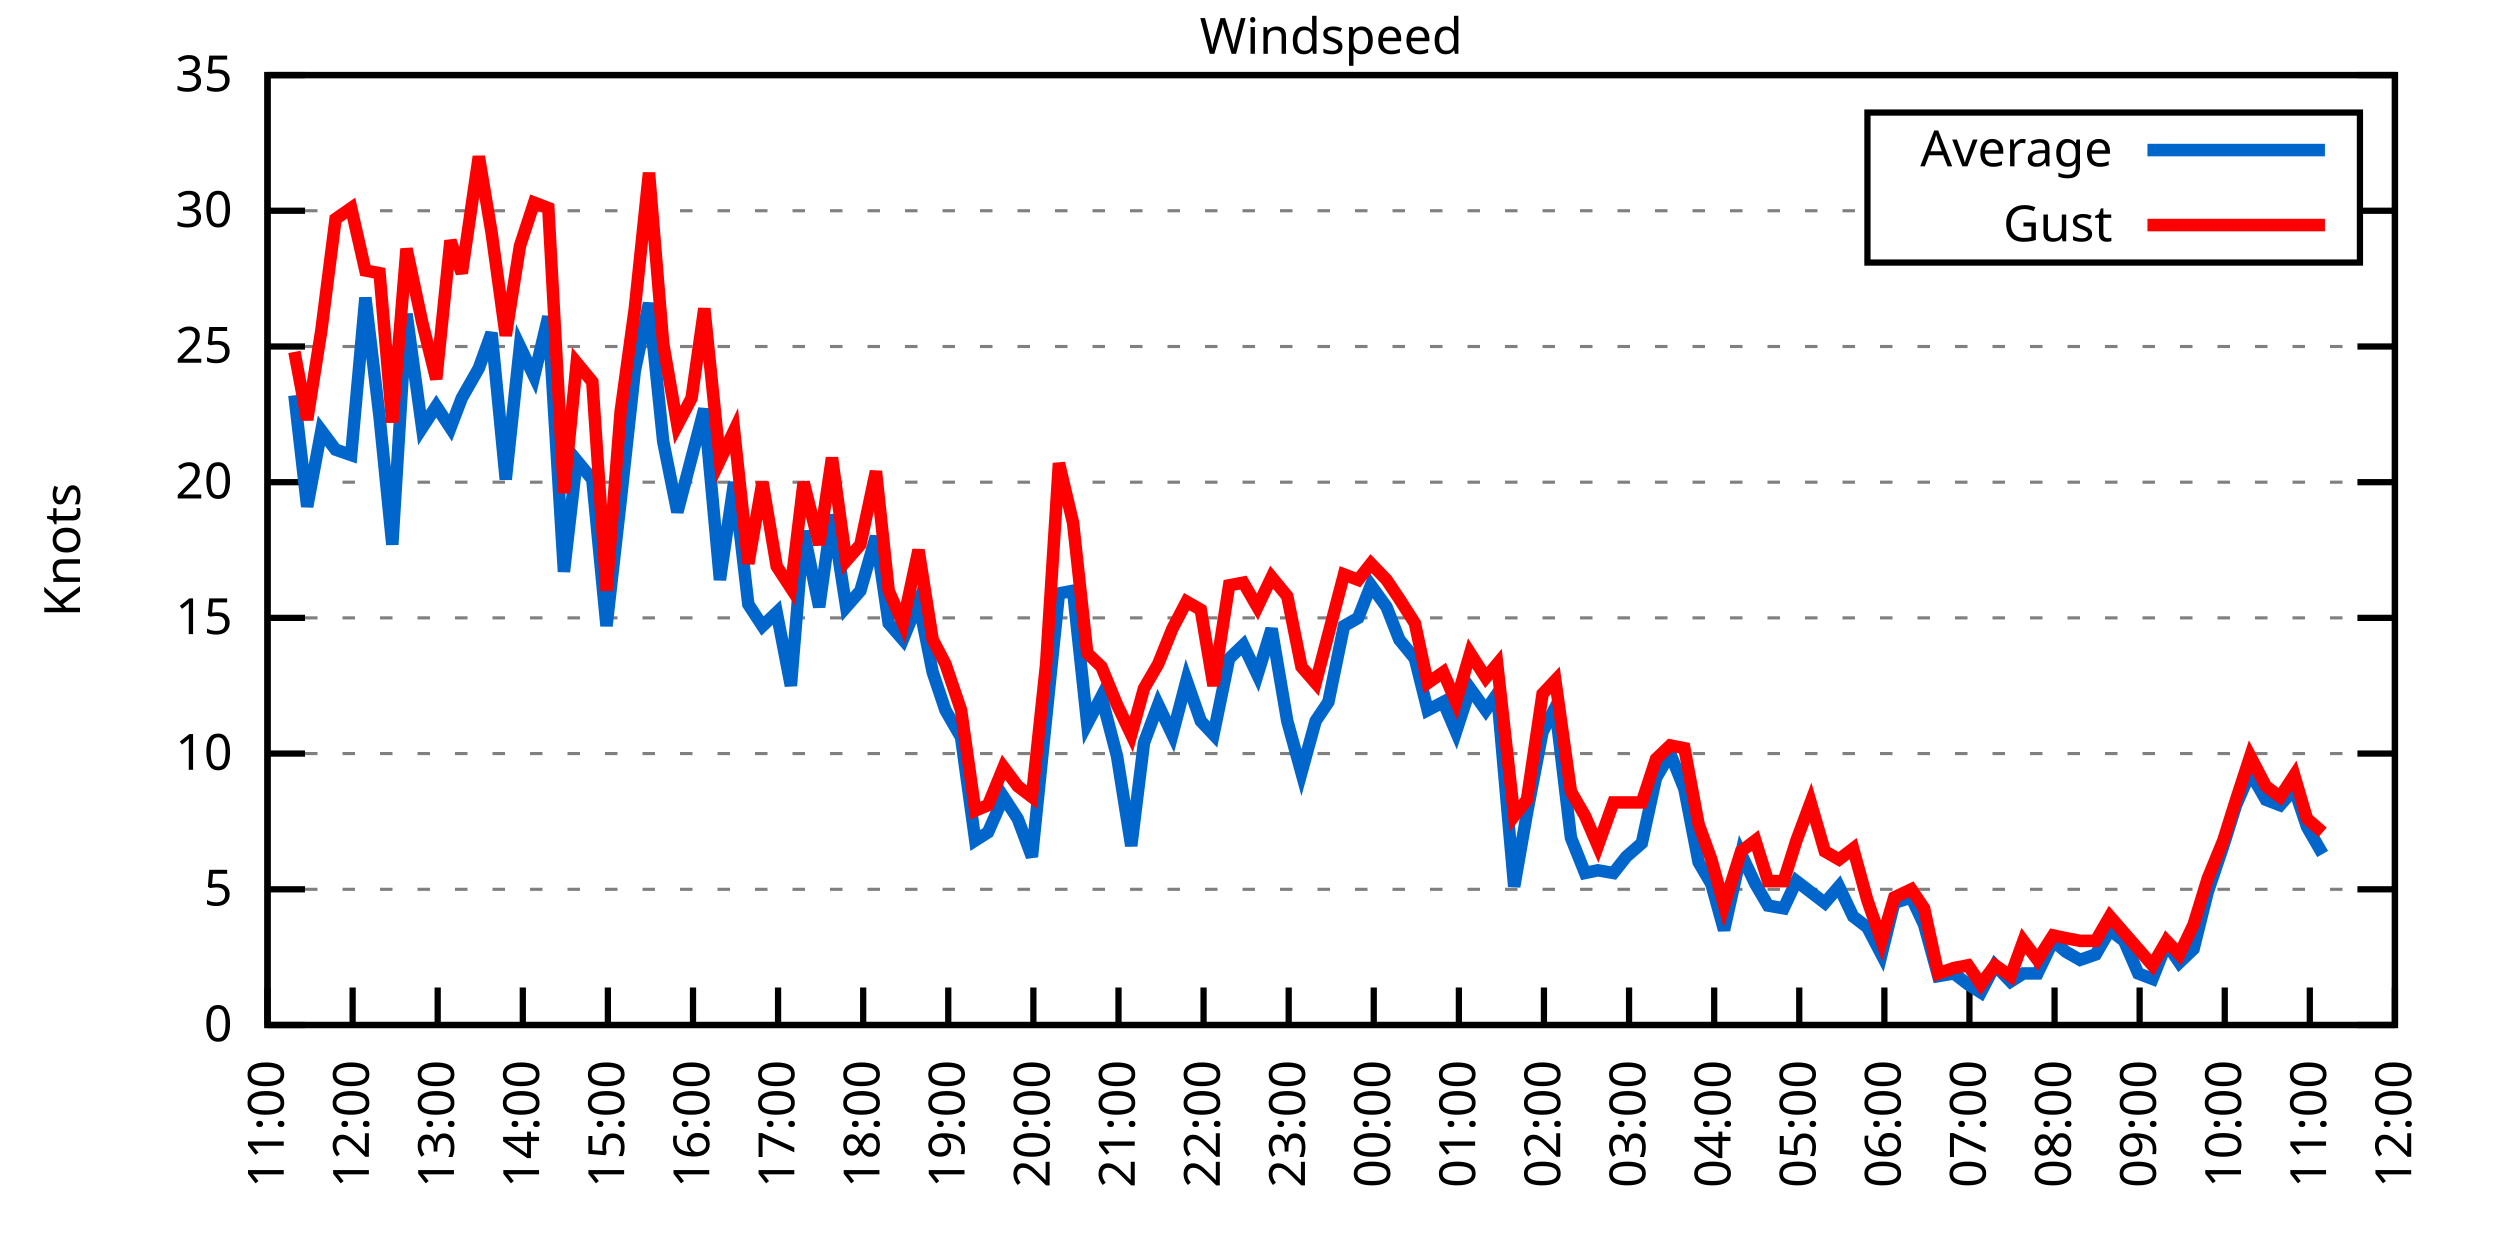
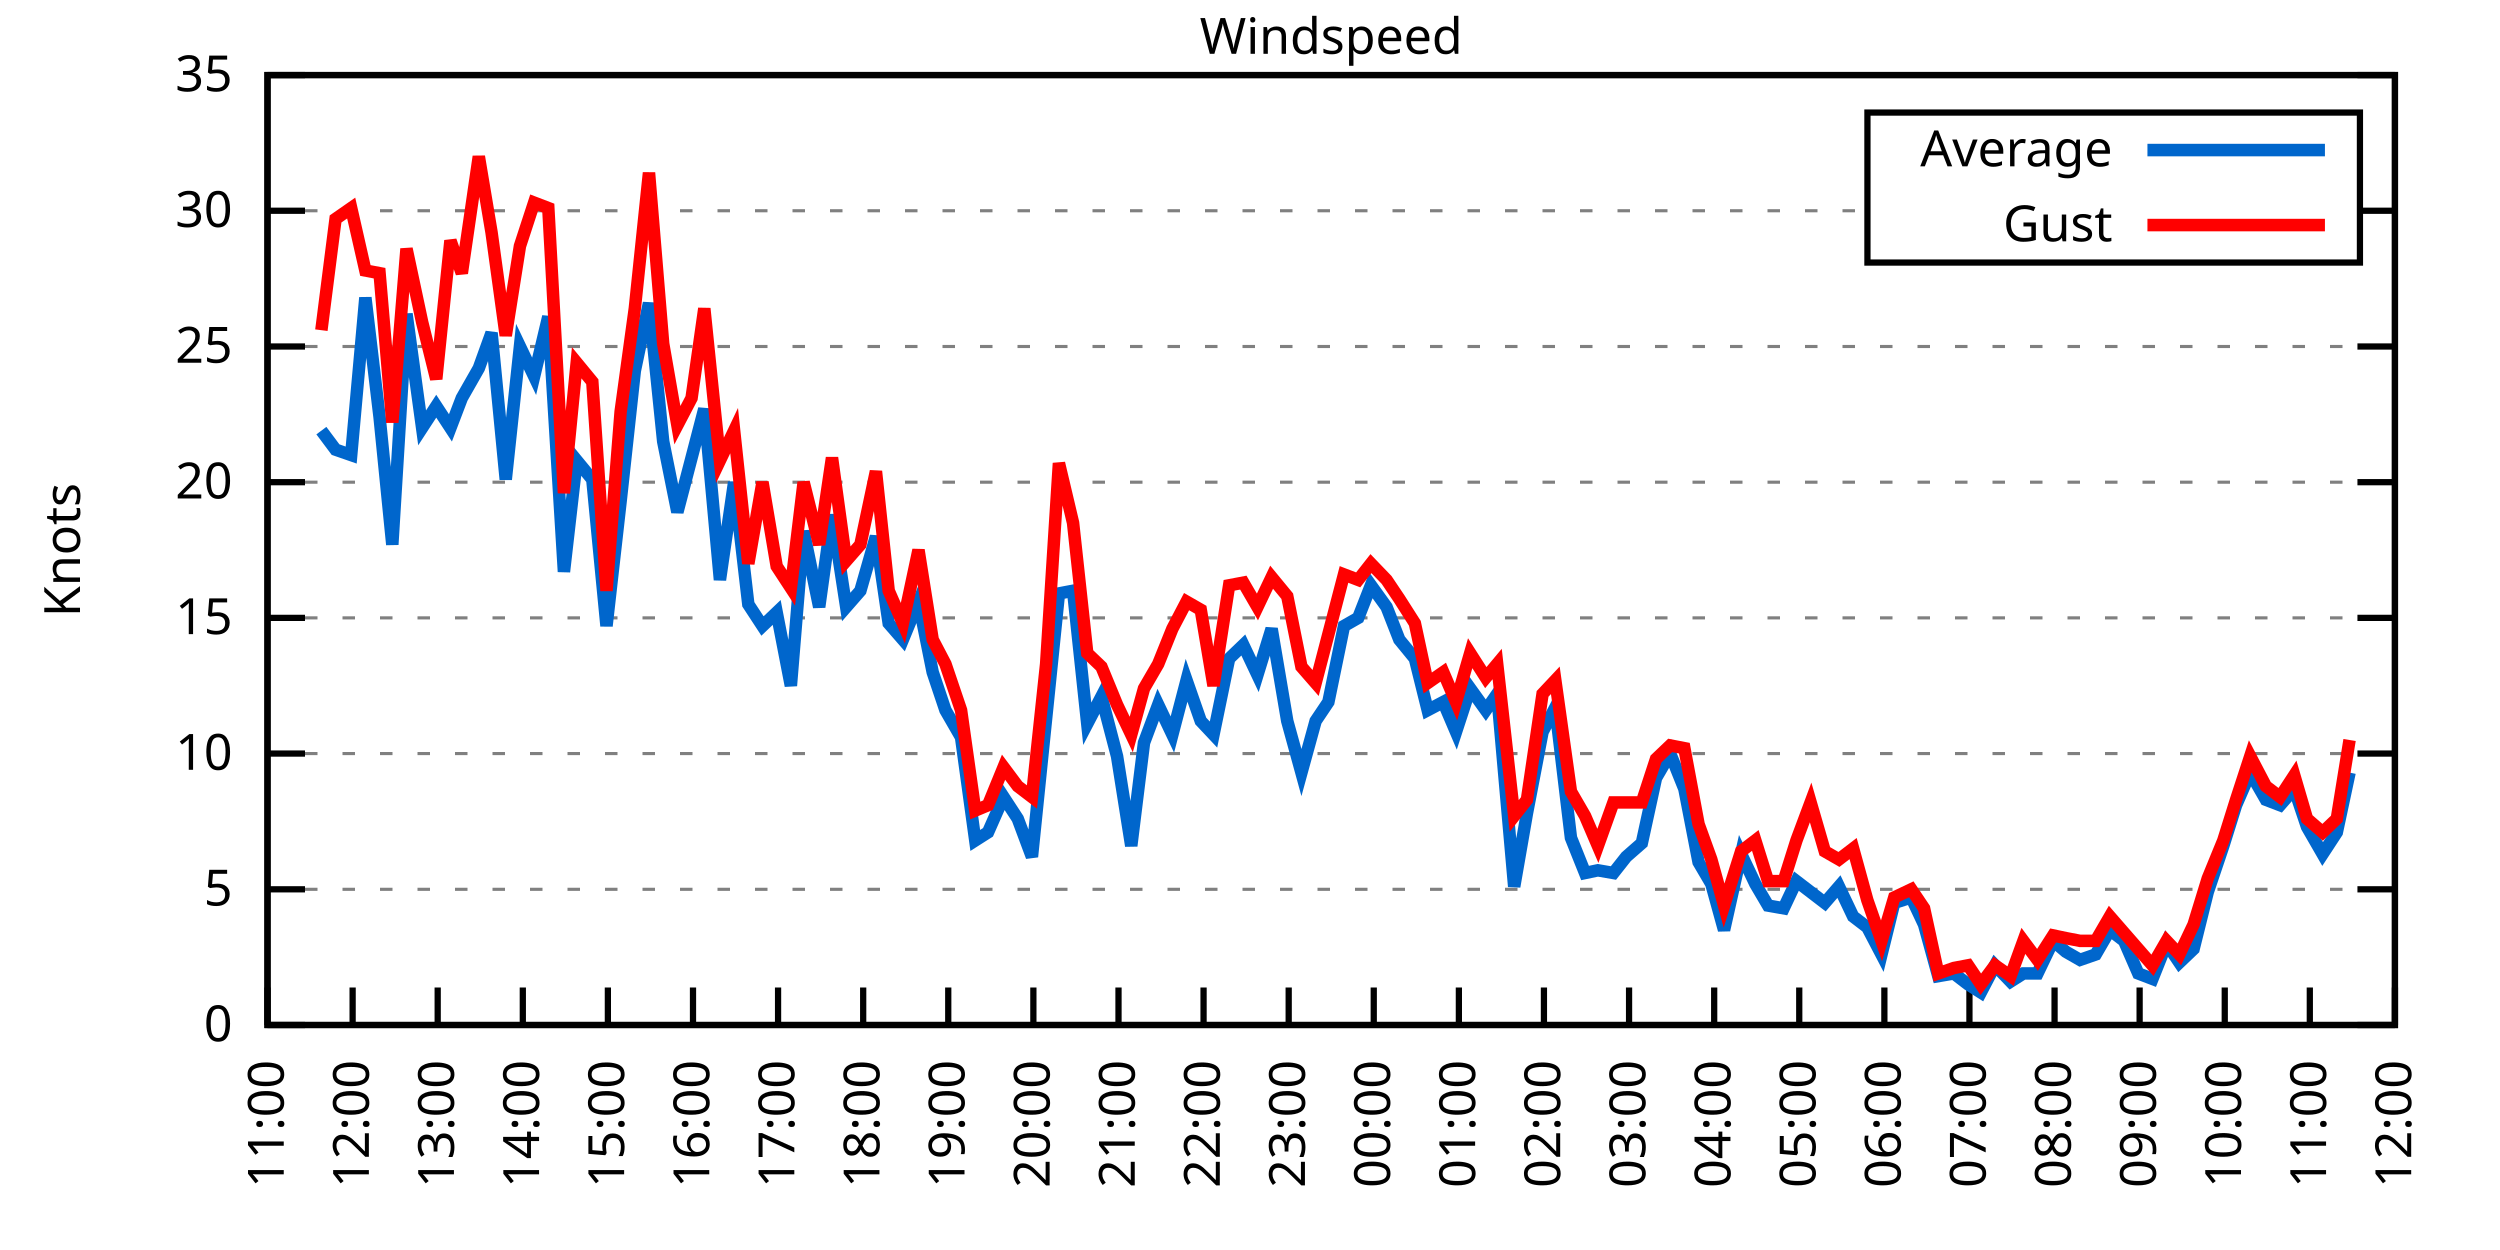
<svg xmlns="http://www.w3.org/2000/svg" xmlns:xlink="http://www.w3.org/1999/xlink" width="400" height="200" viewBox="0 0 400 200">
  <g id="gnuplot_canvas">
    <rect x="0" y="0" width="400" height="200" fill="none" />
    <defs>
      <circle id="gpDot" r="0.5" stroke-width="0.5" stroke="currentColor" />
      <path id="gpPt0" stroke-width="0.333" stroke="currentColor" d="M-1,0 h2 M0,-1 v2" />
      <path id="gpPt1" stroke-width="0.333" stroke="currentColor" d="M-1,-1 L1,1 M1,-1 L-1,1" />
      <path id="gpPt2" stroke-width="0.333" stroke="currentColor" d="M-1,0 L1,0 M0,-1 L0,1 M-1,-1 L1,1 M-1,1 L1,-1" />
      <rect id="gpPt3" stroke-width="0.333" stroke="currentColor" x="-1" y="-1" width="2" height="2" />
      <rect id="gpPt4" stroke-width="0.333" stroke="currentColor" fill="currentColor" x="-1" y="-1" width="2" height="2" />
      <circle id="gpPt5" stroke-width="0.333" stroke="currentColor" cx="0" cy="0" r="1" />
      <use xlink:href="#gpPt5" id="gpPt6" fill="currentColor" stroke="none" />
      <path id="gpPt7" stroke-width="0.333" stroke="currentColor" d="M0,-1.33 L-1.33,0.67 L1.33,0.67 z" />
      <use xlink:href="#gpPt7" id="gpPt8" fill="currentColor" stroke="none" />
      <use xlink:href="#gpPt7" id="gpPt9" stroke="currentColor" transform="rotate(180)" />
      <use xlink:href="#gpPt9" id="gpPt10" fill="currentColor" stroke="none" />
      <use xlink:href="#gpPt3" id="gpPt11" stroke="currentColor" transform="rotate(45)" />
      <use xlink:href="#gpPt11" id="gpPt12" fill="currentColor" stroke="none" />
      <path id="gpPt13" stroke-width="0.333" stroke="currentColor" d="M0,1.330 L1.265,0.411 L0.782,-1.067 L-0.782,-1.076 L-1.265,0.411 z" />
      <use xlink:href="#gpPt13" id="gpPt14" fill="currentColor" stroke="none" />
      <filter id="textbox" filterUnits="objectBoundingBox" x="0" y="0" height="1" width="1">
        <feFlood flood-color="white" flood-opacity="1" result="bgnd" />
        <feComposite in="SourceGraphic" in2="bgnd" operator="atop" />
      </filter>
      <filter id="greybox" filterUnits="objectBoundingBox" x="0" y="0" height="1" width="1">
        <feFlood flood-color="lightgrey" flood-opacity="1" result="grey" />
        <feComposite in="SourceGraphic" in2="grey" operator="atop" />
      </filter>
    </defs>
    <g fill="none" color="white" stroke="currentColor" stroke-width="1.00" stroke-linecap="butt" stroke-linejoin="miter">
</g>
    <g fill="none" color="black" stroke="currentColor" stroke-width="1.00" stroke-linecap="butt" stroke-linejoin="miter">
      <g stroke="none" shape-rendering="crispEdges">
        <polygon fill="rgb(255, 255, 255)" points="42.80,164.00 383.18,164.00 383.18,12.02 42.80,12.02 " />
      </g>
    </g>
    <g fill="none" color="black" stroke="currentColor" stroke-width="1.00" stroke-linecap="butt" stroke-linejoin="miter">
</g>
    <g fill="none" color="black" stroke="black" stroke-width="0.50" stroke-linecap="butt" stroke-linejoin="miter">
</g>
    <g fill="none" color="gray" stroke="currentColor" stroke-width="0.50" stroke-linecap="butt" stroke-linejoin="miter">
      <path stroke="gray" stroke-dasharray="2,4" class="gridline" d="M42.80,164.00 L383.19,164.00  " />
    </g>
    <g fill="none" color="gray" stroke="gray" stroke-width="1.00" stroke-linecap="butt" stroke-linejoin="miter">
</g>
    <g fill="none" color="black" stroke="currentColor" stroke-width="1.00" stroke-linecap="butt" stroke-linejoin="miter">
      <path stroke="black" d="M42.80,164.00 L48.80,164.00 M383.19,164.00 L377.19,164.00  " />
      <g transform="translate(37.20,166.60)" stroke="none" fill="black" font-family="Sans" font-size="8.00" text-anchor="end">
        <text>
          <tspan font-family="Sans"> 0</tspan>
        </text>
      </g>
    </g>
    <g fill="none" color="black" stroke="currentColor" stroke-width="1.00" stroke-linecap="butt" stroke-linejoin="miter">
</g>
    <g fill="none" color="black" stroke="black" stroke-width="0.50" stroke-linecap="butt" stroke-linejoin="miter">
</g>
    <g fill="none" color="gray" stroke="currentColor" stroke-width="0.50" stroke-linecap="butt" stroke-linejoin="miter">
      <path stroke="gray" stroke-dasharray="2,4" class="gridline" d="M42.80,142.29 L383.19,142.29  " />
    </g>
    <g fill="none" color="gray" stroke="gray" stroke-width="1.00" stroke-linecap="butt" stroke-linejoin="miter">
</g>
    <g fill="none" color="black" stroke="currentColor" stroke-width="1.00" stroke-linecap="butt" stroke-linejoin="miter">
      <path stroke="black" d="M42.80,142.29 L48.80,142.29 M383.19,142.29 L377.19,142.29  " />
      <g transform="translate(37.20,144.89)" stroke="none" fill="black" font-family="Sans" font-size="8.00" text-anchor="end">
        <text>
          <tspan font-family="Sans"> 5</tspan>
        </text>
      </g>
    </g>
    <g fill="none" color="black" stroke="currentColor" stroke-width="1.00" stroke-linecap="butt" stroke-linejoin="miter">
</g>
    <g fill="none" color="black" stroke="black" stroke-width="0.50" stroke-linecap="butt" stroke-linejoin="miter">
</g>
    <g fill="none" color="gray" stroke="currentColor" stroke-width="0.50" stroke-linecap="butt" stroke-linejoin="miter">
      <path stroke="gray" stroke-dasharray="2,4" class="gridline" d="M42.80,120.57 L383.19,120.57  " />
    </g>
    <g fill="none" color="gray" stroke="gray" stroke-width="1.00" stroke-linecap="butt" stroke-linejoin="miter">
</g>
    <g fill="none" color="black" stroke="currentColor" stroke-width="1.00" stroke-linecap="butt" stroke-linejoin="miter">
      <path stroke="black" d="M42.80,120.57 L48.80,120.57 M383.19,120.57 L377.19,120.57  " />
      <g transform="translate(37.20,123.17)" stroke="none" fill="black" font-family="Sans" font-size="8.00" text-anchor="end">
        <text>
          <tspan font-family="Sans"> 10</tspan>
        </text>
      </g>
    </g>
    <g fill="none" color="black" stroke="currentColor" stroke-width="1.00" stroke-linecap="butt" stroke-linejoin="miter">
</g>
    <g fill="none" color="black" stroke="black" stroke-width="0.50" stroke-linecap="butt" stroke-linejoin="miter">
</g>
    <g fill="none" color="gray" stroke="currentColor" stroke-width="0.50" stroke-linecap="butt" stroke-linejoin="miter">
      <path stroke="gray" stroke-dasharray="2,4" class="gridline" d="M42.80,98.86 L383.19,98.86  " />
    </g>
    <g fill="none" color="gray" stroke="gray" stroke-width="1.00" stroke-linecap="butt" stroke-linejoin="miter">
</g>
    <g fill="none" color="black" stroke="currentColor" stroke-width="1.00" stroke-linecap="butt" stroke-linejoin="miter">
      <path stroke="black" d="M42.80,98.86 L48.80,98.86 M383.19,98.86 L377.19,98.86  " />
      <g transform="translate(37.20,101.46)" stroke="none" fill="black" font-family="Sans" font-size="8.00" text-anchor="end">
        <text>
          <tspan font-family="Sans"> 15</tspan>
        </text>
      </g>
    </g>
    <g fill="none" color="black" stroke="currentColor" stroke-width="1.00" stroke-linecap="butt" stroke-linejoin="miter">
</g>
    <g fill="none" color="black" stroke="black" stroke-width="0.50" stroke-linecap="butt" stroke-linejoin="miter">
</g>
    <g fill="none" color="gray" stroke="currentColor" stroke-width="0.50" stroke-linecap="butt" stroke-linejoin="miter">
      <path stroke="gray" stroke-dasharray="2,4" class="gridline" d="M42.80,77.15 L383.19,77.15  " />
    </g>
    <g fill="none" color="gray" stroke="gray" stroke-width="1.00" stroke-linecap="butt" stroke-linejoin="miter">
</g>
    <g fill="none" color="black" stroke="currentColor" stroke-width="1.00" stroke-linecap="butt" stroke-linejoin="miter">
      <path stroke="black" d="M42.80,77.15 L48.80,77.15 M383.19,77.15 L377.19,77.15  " />
      <g transform="translate(37.20,79.75)" stroke="none" fill="black" font-family="Sans" font-size="8.00" text-anchor="end">
        <text>
          <tspan font-family="Sans"> 20</tspan>
        </text>
      </g>
    </g>
    <g fill="none" color="black" stroke="currentColor" stroke-width="1.00" stroke-linecap="butt" stroke-linejoin="miter">
</g>
    <g fill="none" color="black" stroke="black" stroke-width="0.50" stroke-linecap="butt" stroke-linejoin="miter">
</g>
    <g fill="none" color="gray" stroke="currentColor" stroke-width="0.50" stroke-linecap="butt" stroke-linejoin="miter">
      <path stroke="gray" stroke-dasharray="2,4" class="gridline" d="M42.80,55.44 L383.19,55.44  " />
    </g>
    <g fill="none" color="gray" stroke="gray" stroke-width="1.00" stroke-linecap="butt" stroke-linejoin="miter">
</g>
    <g fill="none" color="black" stroke="currentColor" stroke-width="1.00" stroke-linecap="butt" stroke-linejoin="miter">
      <path stroke="black" d="M42.80,55.44 L48.80,55.44 M383.19,55.44 L377.19,55.44  " />
      <g transform="translate(37.20,58.04)" stroke="none" fill="black" font-family="Sans" font-size="8.00" text-anchor="end">
        <text>
          <tspan font-family="Sans"> 25</tspan>
        </text>
      </g>
    </g>
    <g fill="none" color="black" stroke="currentColor" stroke-width="1.00" stroke-linecap="butt" stroke-linejoin="miter">
</g>
    <g fill="none" color="black" stroke="black" stroke-width="0.50" stroke-linecap="butt" stroke-linejoin="miter">
</g>
    <g fill="none" color="gray" stroke="currentColor" stroke-width="0.50" stroke-linecap="butt" stroke-linejoin="miter">
      <path stroke="gray" stroke-dasharray="2,4" class="gridline" d="M42.80,33.72 L298.79,33.72 M377.59,33.72 L383.19,33.72  " />
    </g>
    <g fill="none" color="gray" stroke="gray" stroke-width="1.00" stroke-linecap="butt" stroke-linejoin="miter">
</g>
    <g fill="none" color="black" stroke="currentColor" stroke-width="1.00" stroke-linecap="butt" stroke-linejoin="miter">
      <path stroke="black" d="M42.80,33.72 L48.80,33.72 M383.19,33.72 L377.19,33.72  " />
      <g transform="translate(37.20,36.32)" stroke="none" fill="black" font-family="Sans" font-size="8.00" text-anchor="end">
        <text>
          <tspan font-family="Sans"> 30</tspan>
        </text>
      </g>
    </g>
    <g fill="none" color="black" stroke="currentColor" stroke-width="1.00" stroke-linecap="butt" stroke-linejoin="miter">
</g>
    <g fill="none" color="black" stroke="black" stroke-width="0.50" stroke-linecap="butt" stroke-linejoin="miter">
</g>
    <g fill="none" color="gray" stroke="currentColor" stroke-width="0.50" stroke-linecap="butt" stroke-linejoin="miter">
      <path stroke="gray" stroke-dasharray="2,4" class="gridline" d="M42.80,12.01 L383.19,12.01  " />
    </g>
    <g fill="none" color="gray" stroke="gray" stroke-width="1.00" stroke-linecap="butt" stroke-linejoin="miter">
</g>
    <g fill="none" color="black" stroke="currentColor" stroke-width="1.00" stroke-linecap="butt" stroke-linejoin="miter">
      <path stroke="black" d="M42.80,12.01 L48.80,12.01 M383.19,12.01 L377.19,12.01  " />
      <g transform="translate(37.20,14.61)" stroke="none" fill="black" font-family="Sans" font-size="8.00" text-anchor="end">
        <text>
          <tspan font-family="Sans"> 35</tspan>
        </text>
      </g>
    </g>
    <g fill="none" color="black" stroke="currentColor" stroke-width="1.00" stroke-linecap="butt" stroke-linejoin="miter">
      <path stroke="black" d="M42.80,164.00 L42.80,158.00  " />
      <g transform="translate(45.40,169.60) rotate(270.00)" stroke="none" fill="black" font-family="Sans" font-size="8.00" text-anchor="end">
        <text>
          <tspan font-family="Sans">11:00</tspan>
        </text>
      </g>
    </g>
    <g fill="none" color="black" stroke="currentColor" stroke-width="1.00" stroke-linecap="butt" stroke-linejoin="miter">
      <path stroke="black" d="M56.42,164.00 L56.42,158.00  " />
      <g transform="translate(59.02,169.60) rotate(270.00)" stroke="none" fill="black" font-family="Sans" font-size="8.00" text-anchor="end">
        <text>
          <tspan font-family="Sans">12:00</tspan>
        </text>
      </g>
    </g>
    <g fill="none" color="black" stroke="currentColor" stroke-width="1.00" stroke-linecap="butt" stroke-linejoin="miter">
      <path stroke="black" d="M70.03,164.00 L70.03,158.00  " />
      <g transform="translate(72.63,169.60) rotate(270.00)" stroke="none" fill="black" font-family="Sans" font-size="8.00" text-anchor="end">
        <text>
          <tspan font-family="Sans">13:00</tspan>
        </text>
      </g>
    </g>
    <g fill="none" color="black" stroke="currentColor" stroke-width="1.00" stroke-linecap="butt" stroke-linejoin="miter">
      <path stroke="black" d="M83.65,164.00 L83.65,158.00  " />
      <g transform="translate(86.25,169.60) rotate(270.00)" stroke="none" fill="black" font-family="Sans" font-size="8.00" text-anchor="end">
        <text>
          <tspan font-family="Sans">14:00</tspan>
        </text>
      </g>
    </g>
    <g fill="none" color="black" stroke="currentColor" stroke-width="1.00" stroke-linecap="butt" stroke-linejoin="miter">
      <path stroke="black" d="M97.26,164.00 L97.26,158.00  " />
      <g transform="translate(99.86,169.60) rotate(270.00)" stroke="none" fill="black" font-family="Sans" font-size="8.00" text-anchor="end">
        <text>
          <tspan font-family="Sans">15:00</tspan>
        </text>
      </g>
    </g>
    <g fill="none" color="black" stroke="currentColor" stroke-width="1.00" stroke-linecap="butt" stroke-linejoin="miter">
      <path stroke="black" d="M110.88,164.00 L110.88,158.00  " />
      <g transform="translate(113.48,169.60) rotate(270.00)" stroke="none" fill="black" font-family="Sans" font-size="8.00" text-anchor="end">
        <text>
          <tspan font-family="Sans">16:00</tspan>
        </text>
      </g>
    </g>
    <g fill="none" color="black" stroke="currentColor" stroke-width="1.00" stroke-linecap="butt" stroke-linejoin="miter">
      <path stroke="black" d="M124.49,164.00 L124.49,158.00  " />
      <g transform="translate(127.09,169.60) rotate(270.00)" stroke="none" fill="black" font-family="Sans" font-size="8.00" text-anchor="end">
        <text>
          <tspan font-family="Sans">17:00</tspan>
        </text>
      </g>
    </g>
    <g fill="none" color="black" stroke="currentColor" stroke-width="1.00" stroke-linecap="butt" stroke-linejoin="miter">
      <path stroke="black" d="M138.11,164.00 L138.11,158.00  " />
      <g transform="translate(140.71,169.60) rotate(270.00)" stroke="none" fill="black" font-family="Sans" font-size="8.00" text-anchor="end">
        <text>
          <tspan font-family="Sans">18:00</tspan>
        </text>
      </g>
    </g>
    <g fill="none" color="black" stroke="currentColor" stroke-width="1.00" stroke-linecap="butt" stroke-linejoin="miter">
      <path stroke="black" d="M151.72,164.00 L151.72,158.00  " />
      <g transform="translate(154.32,169.60) rotate(270.00)" stroke="none" fill="black" font-family="Sans" font-size="8.00" text-anchor="end">
        <text>
          <tspan font-family="Sans">19:00</tspan>
        </text>
      </g>
    </g>
    <g fill="none" color="black" stroke="currentColor" stroke-width="1.00" stroke-linecap="butt" stroke-linejoin="miter">
      <path stroke="black" d="M165.34,164.00 L165.34,158.00  " />
      <g transform="translate(167.94,169.60) rotate(270.00)" stroke="none" fill="black" font-family="Sans" font-size="8.00" text-anchor="end">
        <text>
          <tspan font-family="Sans">20:00</tspan>
        </text>
      </g>
    </g>
    <g fill="none" color="black" stroke="currentColor" stroke-width="1.00" stroke-linecap="butt" stroke-linejoin="miter">
      <path stroke="black" d="M178.96,164.00 L178.96,158.00  " />
      <g transform="translate(181.56,169.60) rotate(270.00)" stroke="none" fill="black" font-family="Sans" font-size="8.00" text-anchor="end">
        <text>
          <tspan font-family="Sans">21:00</tspan>
        </text>
      </g>
    </g>
    <g fill="none" color="black" stroke="currentColor" stroke-width="1.00" stroke-linecap="butt" stroke-linejoin="miter">
      <path stroke="black" d="M192.57,164.00 L192.57,158.00  " />
      <g transform="translate(195.17,169.60) rotate(270.00)" stroke="none" fill="black" font-family="Sans" font-size="8.00" text-anchor="end">
        <text>
          <tspan font-family="Sans">22:00</tspan>
        </text>
      </g>
    </g>
    <g fill="none" color="black" stroke="currentColor" stroke-width="1.00" stroke-linecap="butt" stroke-linejoin="miter">
      <path stroke="black" d="M206.19,164.00 L206.19,158.00  " />
      <g transform="translate(208.79,169.60) rotate(270.00)" stroke="none" fill="black" font-family="Sans" font-size="8.00" text-anchor="end">
        <text>
          <tspan font-family="Sans">23:00</tspan>
        </text>
      </g>
    </g>
    <g fill="none" color="black" stroke="currentColor" stroke-width="1.00" stroke-linecap="butt" stroke-linejoin="miter">
      <path stroke="black" d="M219.80,164.00 L219.80,158.00  " />
      <g transform="translate(222.40,169.60) rotate(270.00)" stroke="none" fill="black" font-family="Sans" font-size="8.00" text-anchor="end">
        <text>
          <tspan font-family="Sans">00:00</tspan>
        </text>
      </g>
    </g>
    <g fill="none" color="black" stroke="currentColor" stroke-width="1.00" stroke-linecap="butt" stroke-linejoin="miter">
      <path stroke="black" d="M233.42,164.00 L233.42,158.00  " />
      <g transform="translate(236.02,169.60) rotate(270.00)" stroke="none" fill="black" font-family="Sans" font-size="8.00" text-anchor="end">
        <text>
          <tspan font-family="Sans">01:00</tspan>
        </text>
      </g>
    </g>
    <g fill="none" color="black" stroke="currentColor" stroke-width="1.00" stroke-linecap="butt" stroke-linejoin="miter">
      <path stroke="black" d="M247.03,164.00 L247.03,158.00  " />
      <g transform="translate(249.63,169.60) rotate(270.00)" stroke="none" fill="black" font-family="Sans" font-size="8.00" text-anchor="end">
        <text>
          <tspan font-family="Sans">02:00</tspan>
        </text>
      </g>
    </g>
    <g fill="none" color="black" stroke="currentColor" stroke-width="1.00" stroke-linecap="butt" stroke-linejoin="miter">
      <path stroke="black" d="M260.65,164.00 L260.65,158.00  " />
      <g transform="translate(263.25,169.60) rotate(270.00)" stroke="none" fill="black" font-family="Sans" font-size="8.00" text-anchor="end">
        <text>
          <tspan font-family="Sans">03:00</tspan>
        </text>
      </g>
    </g>
    <g fill="none" color="black" stroke="currentColor" stroke-width="1.00" stroke-linecap="butt" stroke-linejoin="miter">
      <path stroke="black" d="M274.27,164.00 L274.27,158.00  " />
      <g transform="translate(276.87,169.60) rotate(270.00)" stroke="none" fill="black" font-family="Sans" font-size="8.00" text-anchor="end">
        <text>
          <tspan font-family="Sans">04:00</tspan>
        </text>
      </g>
    </g>
    <g fill="none" color="black" stroke="currentColor" stroke-width="1.00" stroke-linecap="butt" stroke-linejoin="miter">
      <path stroke="black" d="M287.88,164.00 L287.88,158.00  " />
      <g transform="translate(290.48,169.60) rotate(270.00)" stroke="none" fill="black" font-family="Sans" font-size="8.00" text-anchor="end">
        <text>
          <tspan font-family="Sans">05:00</tspan>
        </text>
      </g>
    </g>
    <g fill="none" color="black" stroke="currentColor" stroke-width="1.00" stroke-linecap="butt" stroke-linejoin="miter">
      <path stroke="black" d="M301.50,164.00 L301.50,158.00  " />
      <g transform="translate(304.10,169.60) rotate(270.00)" stroke="none" fill="black" font-family="Sans" font-size="8.00" text-anchor="end">
        <text>
          <tspan font-family="Sans">06:00</tspan>
        </text>
      </g>
    </g>
    <g fill="none" color="black" stroke="currentColor" stroke-width="1.00" stroke-linecap="butt" stroke-linejoin="miter">
      <path stroke="black" d="M315.11,164.00 L315.11,158.00  " />
      <g transform="translate(317.71,169.60) rotate(270.00)" stroke="none" fill="black" font-family="Sans" font-size="8.00" text-anchor="end">
        <text>
          <tspan font-family="Sans">07:00</tspan>
        </text>
      </g>
    </g>
    <g fill="none" color="black" stroke="currentColor" stroke-width="1.00" stroke-linecap="butt" stroke-linejoin="miter">
      <path stroke="black" d="M328.73,164.00 L328.73,158.00  " />
      <g transform="translate(331.33,169.60) rotate(270.00)" stroke="none" fill="black" font-family="Sans" font-size="8.00" text-anchor="end">
        <text>
          <tspan font-family="Sans">08:00</tspan>
        </text>
      </g>
    </g>
    <g fill="none" color="black" stroke="currentColor" stroke-width="1.00" stroke-linecap="butt" stroke-linejoin="miter">
      <path stroke="black" d="M342.34,164.00 L342.34,158.00  " />
      <g transform="translate(344.94,169.60) rotate(270.00)" stroke="none" fill="black" font-family="Sans" font-size="8.00" text-anchor="end">
        <text>
          <tspan font-family="Sans">09:00</tspan>
        </text>
      </g>
    </g>
    <g fill="none" color="black" stroke="currentColor" stroke-width="1.00" stroke-linecap="butt" stroke-linejoin="miter">
      <path stroke="black" d="M355.96,164.00 L355.96,158.00  " />
      <g transform="translate(358.56,169.60) rotate(270.00)" stroke="none" fill="black" font-family="Sans" font-size="8.00" text-anchor="end">
        <text>
          <tspan font-family="Sans">10:00</tspan>
        </text>
      </g>
    </g>
    <g fill="none" color="black" stroke="currentColor" stroke-width="1.00" stroke-linecap="butt" stroke-linejoin="miter">
      <path stroke="black" d="M369.57,164.00 L369.57,158.00  " />
      <g transform="translate(372.17,169.60) rotate(270.00)" stroke="none" fill="black" font-family="Sans" font-size="8.00" text-anchor="end">
        <text>
          <tspan font-family="Sans">11:00</tspan>
        </text>
      </g>
    </g>
    <g fill="none" color="black" stroke="currentColor" stroke-width="1.00" stroke-linecap="butt" stroke-linejoin="miter">
      <path stroke="black" d="M383.19,164.00 L383.19,158.00  " />
      <g transform="translate(385.79,169.60) rotate(270.00)" stroke="none" fill="black" font-family="Sans" font-size="8.00" text-anchor="end">
        <text>
          <tspan font-family="Sans">12:00</tspan>
        </text>
      </g>
    </g>
    <g fill="none" color="black" stroke="currentColor" stroke-width="1.00" stroke-linecap="butt" stroke-linejoin="miter">
</g>
    <g fill="none" color="black" stroke="currentColor" stroke-width="1.00" stroke-linecap="butt" stroke-linejoin="miter">
      <path stroke="black" d="M42.80,12.01 L42.80,164.00 L383.19,164.00 L383.19,12.01 L42.80,12.01 Z  " />
    </g>
    <g fill="none" color="black" stroke="currentColor" stroke-width="1.00" stroke-linecap="butt" stroke-linejoin="miter">
</g>
    <g fill="none" color="black" stroke="currentColor" stroke-width="1.00" stroke-linecap="butt" stroke-linejoin="miter">
      <path stroke="black" d="M298.79,42.01 L298.79,18.01 L377.59,18.01 L377.59,42.01 L298.79,42.01 Z  " />
    </g>
    <g id="Windspeed_plot_1">
      <g fill="none" color="white" stroke="black" stroke-width="2.00" stroke-linecap="butt" stroke-linejoin="miter">
</g>
      <g fill="none" color="black" stroke="currentColor" stroke-width="2.00" stroke-linecap="butt" stroke-linejoin="miter">
        <g transform="translate(337.99,26.61)" stroke="none" fill="black" font-family="Sans" font-size="8.00" text-anchor="end">
          <text>
            <tspan font-family="Sans">Average</tspan>
          </text>
        </g>
      </g>
      <g fill="none" color="black" stroke="currentColor" stroke-width="2.00" stroke-linecap="butt" stroke-linejoin="miter">
-         <path stroke="rgb(  0, 102, 204)" d="M343.59,24.01 L371.99,24.01 M47.11,63.25 L49.15,81.06 L51.42,68.90 L53.69,71.94 L56.19,72.81 L58.46,47.62   L60.73,66.73 L62.77,87.14 L65.04,50.22 L67.54,68.46 L69.80,64.99 L72.07,68.46 L73.89,63.69 L76.61,58.91   L78.65,53.26 L80.92,76.71 L83.19,55.44 L85.46,60.21 L87.73,50.66 L90.23,91.48 L92.27,73.67 L94.77,76.71   L97.04,100.16 L99.30,80.19 L101.57,59.34 L103.84,48.49 L106.11,70.63 L108.38,81.93 L110.65,73.24 L112.69,65.42   L115.19,92.78 L117.46,77.15 L119.73,96.69 L122.00,100.16 L124.27,97.99 L126.54,109.72 L128.58,84.97 L131.07,97.12   L133.12,82.36 L135.39,97.12 L137.66,94.52 L140.15,85.83 L142.19,99.73 L144.46,102.34 L146.96,96.26 L149.23,107.55   L151.27,113.63 L153.77,117.97 L156.04,134.47 L158.08,133.17 L160.57,127.52 L162.84,131.00 L165.11,137.08 L167.38,114.93   L169.43,94.95 L171.69,94.52 L173.96,115.80 L176.23,111.45 L178.73,121.01 L181.00,135.34 L183.04,118.84 L185.31,112.76   L187.58,117.53 L189.85,108.85 L192.12,115.36 L194.16,117.53 L196.66,105.38 L198.93,103.20 L201.19,107.98 L203.46,100.60   L205.96,115.36 L208.23,123.61 L210.50,115.36 L212.54,112.32 L215.04,100.16 L217.31,98.86 L219.35,93.65 L221.85,97.12   L223.89,102.34 L226.38,105.38 L228.43,113.63 L230.92,112.32 L232.96,117.10 L235.23,110.15 L237.73,113.63 L239.55,111.02   L242.27,141.85 L244.31,130.13 L246.81,117.10 L248.85,113.19 L251.35,134.04 L253.61,139.68 L255.66,139.25 L258.15,139.68   L260.20,137.08 L262.69,134.90 L264.96,124.48 L267.23,120.57 L269.50,126.22 L271.77,137.94 L273.81,141.42 L275.85,148.80   L278.58,136.64 L280.85,141.42 L282.89,144.89 L285.38,145.33 L287.43,140.98 L289.70,142.72 L291.97,144.46 L294.23,141.85   L296.50,146.63 L298.77,148.37 L301.04,152.71 L303.08,144.46 L305.81,143.59 L307.85,147.93 L310.12,156.18 L312.62,155.75   L314.89,157.49 L316.93,158.79 L319.20,154.45 L321.69,157.05 L323.74,155.75 L326.00,155.75 L328.50,150.54 L330.54,152.28   L332.81,153.58 L335.31,152.71 L337.58,148.80 L339.85,150.54 L342.12,155.75 L344.39,156.62 L346.65,150.97 L348.70,154.01   L350.97,151.84 L353.24,142.72 L355.73,135.34 L357.77,128.83 L360.04,123.61 L362.54,127.96 L364.81,128.83 L367.08,126.22   L369.12,132.30 L371.62,136.64  " />
+         <path stroke="rgb(  0, 102, 204)" d="M343.59,24.01 L371.99,24.01 M51.42,68.90 L53.69,71.94 L56.19,72.81 L58.46,47.62 L60.73,66.73 L62.77,87.14   L65.04,50.22 L67.54,68.46 L69.80,64.99 L72.07,68.46 L73.89,63.69 L76.61,58.91 L78.65,53.26 L80.92,76.71   L83.19,55.44 L85.46,60.21 L87.73,50.66 L90.23,91.48 L92.27,73.67 L94.77,76.71 L97.04,100.16 L99.30,80.19   L101.57,59.34 L103.84,48.49 L106.11,70.63 L108.38,81.93 L110.65,73.24 L112.69,65.42 L115.19,92.78 L117.46,77.15   L119.73,96.69 L122.00,100.16 L124.27,97.99 L126.54,109.72 L128.58,84.97 L131.07,97.12 L133.12,82.36 L135.39,97.12   L137.66,94.52 L140.15,85.83 L142.19,99.73 L144.46,102.34 L146.96,96.26 L149.23,107.55 L151.27,113.63 L153.77,117.97   L156.04,134.47 L158.08,133.17 L160.57,127.52 L162.84,131.00 L165.11,137.08 L167.38,114.93 L169.43,94.95 L171.69,94.52   L173.96,115.80 L176.23,111.45 L178.73,121.01 L181.00,135.34 L183.04,118.84 L185.31,112.76 L187.58,117.53 L189.85,108.85   L192.12,115.36 L194.16,117.53 L196.66,105.38 L198.93,103.20 L201.19,107.98 L203.46,100.60 L205.96,115.36 L208.23,123.61   L210.50,115.36 L212.54,112.32 L215.04,100.16 L217.31,98.86 L219.35,93.65 L221.85,97.12 L223.89,102.34 L226.38,105.38   L228.43,113.63 L230.92,112.32 L232.96,117.10 L235.23,110.15 L237.73,113.63 L239.55,111.02 L242.27,141.85 L244.31,130.13   L246.81,117.10 L248.85,113.19 L251.35,134.04 L253.61,139.68 L255.66,139.25 L258.15,139.68 L260.20,137.08 L262.69,134.90   L264.96,124.48 L267.23,120.57 L269.50,126.22 L271.77,137.94 L273.81,141.42 L275.85,148.80 L278.58,136.64 L280.85,141.42   L282.89,144.89 L285.38,145.33 L287.43,140.98 L289.70,142.72 L291.97,144.46 L294.23,141.85 L296.50,146.63 L298.77,148.37   L301.04,152.71 L303.08,144.46 L305.81,143.59 L307.85,147.93 L310.12,156.18 L312.62,155.75 L314.89,157.49 L316.93,158.79   L319.20,154.45 L321.69,157.05 L323.74,155.75 L326.00,155.75 L328.50,150.54 L330.54,152.28 L332.81,153.58 L335.31,152.71   L337.58,148.80 L339.85,150.54 L342.12,155.75 L344.39,156.62 L346.65,150.97 L348.70,154.01 L350.97,151.84 L353.24,142.72   L355.73,135.34 L357.77,128.83 L360.04,123.61 L362.54,127.96 L364.81,128.83 L367.08,126.22 L369.12,132.30 L371.62,136.64   L373.89,133.17 L375.93,123.61  " />
      </g>
    </g>
    <g id="Windspeed_plot_2">
      <g fill="none" color="black" stroke="currentColor" stroke-width="2.00" stroke-linecap="butt" stroke-linejoin="miter">
        <g transform="translate(337.99,38.61)" stroke="none" fill="black" font-family="Sans" font-size="8.00" text-anchor="end">
          <text>
            <tspan font-family="Sans">Gust</tspan>
          </text>
        </g>
      </g>
      <g fill="none" color="black" stroke="currentColor" stroke-width="2.00" stroke-linecap="butt" stroke-linejoin="miter">
-         <path stroke="rgb(255,   0,   0)" d="M343.59,36.01 L371.99,36.01 M47.11,56.30 L49.15,67.16 L51.42,52.83 L53.69,35.03 L56.19,33.29 L58.46,43.28   L60.73,43.71 L62.77,67.59 L65.04,39.80 L67.54,51.53 L69.80,60.65 L72.07,38.50 L73.89,43.71 L76.61,25.04   L78.65,37.20 L80.92,53.70 L83.19,39.37 L85.46,32.42 L87.73,33.29 L90.23,78.89 L92.27,58.04 L94.77,61.08   L97.04,94.52 L99.30,65.86 L101.57,49.36 L103.84,27.64 L106.11,55.00 L108.38,68.03 L110.65,63.69 L112.69,49.36   L115.19,73.67 L117.46,68.90 L119.73,90.18 L122.00,77.15 L124.27,90.61 L126.54,94.08 L128.58,77.15 L131.07,87.14   L133.12,73.24 L135.39,89.74 L137.66,87.14 L140.15,75.41 L142.19,94.52 L144.46,99.73 L146.96,88.00 L149.23,102.34   L151.27,106.24 L153.77,113.63 L156.04,129.69 L158.08,128.83 L160.57,122.75 L162.84,125.79 L165.11,127.52 L167.38,106.24   L169.43,74.11 L171.69,83.66 L173.96,104.51 L176.23,106.68 L178.73,112.76 L181.00,117.53 L183.04,110.15 L185.31,106.24   L187.58,100.60 L189.85,96.26 L192.12,97.56 L194.16,109.72 L196.66,93.65 L198.93,93.22 L201.19,97.12 L203.46,92.35   L205.96,95.39 L208.23,106.68 L210.50,109.28 L212.54,101.47 L215.04,91.91 L217.31,92.78 L219.35,90.18 L221.85,92.78   L223.89,95.82 L226.38,99.73 L228.43,109.28 L230.92,107.55 L232.96,112.32 L235.23,104.51 L237.73,108.42 L239.55,106.24   L242.27,130.56 L244.31,127.96 L246.81,111.02 L248.85,108.85 L251.35,126.65 L253.61,130.56 L255.66,135.34 L258.15,128.39   L260.20,128.39 L262.69,128.39 L264.96,121.44 L267.23,119.27 L269.50,119.71 L271.77,131.86 L273.81,137.51 L275.85,144.89   L278.58,136.21 L280.85,134.47 L282.89,140.98 L285.38,140.98 L287.43,134.47 L289.70,128.39 L291.97,136.21 L294.23,137.51   L296.50,135.77 L298.77,144.02 L301.04,150.54 L303.08,143.59 L305.81,142.29 L307.85,145.33 L310.12,155.75 L312.62,154.88   L314.89,154.45 L316.93,157.49 L319.20,154.45 L321.69,156.18 L323.74,150.54 L326.00,153.58 L328.50,149.67 L330.54,150.10   L332.81,150.54 L335.31,150.54 L337.58,146.63 L339.85,149.24 L342.12,151.84 L344.39,154.45 L346.65,150.54 L348.70,152.71   L350.97,147.93 L353.24,140.55 L355.73,134.47 L357.77,127.96 L360.04,121.01 L362.54,125.79 L364.81,127.52 L367.08,124.05   L369.12,131.00 L371.62,133.17  " />
+         <path stroke="rgb(255,   0,   0)" d="M343.59,36.01 L371.99,36.01 M51.42,52.83 L53.69,35.03 L56.19,33.29 L58.46,43.28 L60.73,43.71 L62.77,67.59   L65.04,39.80 L67.54,51.53 L69.80,60.65 L72.07,38.50 L73.89,43.71 L76.61,25.04 L78.65,37.20 L80.92,53.70   L83.19,39.37 L85.46,32.42 L87.73,33.29 L90.23,78.89 L92.27,58.04 L94.77,61.08 L97.04,94.52 L99.30,65.86   L101.57,49.36 L103.84,27.64 L106.11,55.00 L108.38,68.03 L110.65,63.69 L112.69,49.36 L115.19,73.67 L117.46,68.90   L119.73,90.18 L122.00,77.15 L124.27,90.61 L126.54,94.08 L128.58,77.15 L131.07,87.14 L133.12,73.24 L135.39,89.74   L137.66,87.14 L140.15,75.41 L142.19,94.52 L144.46,99.73 L146.96,88.00 L149.23,102.34 L151.27,106.24 L153.77,113.63   L156.04,129.69 L158.08,128.83 L160.57,122.75 L162.84,125.79 L165.11,127.52 L167.38,106.24 L169.43,74.11 L171.69,83.66   L173.96,104.51 L176.23,106.68 L178.73,112.76 L181.00,117.53 L183.04,110.15 L185.31,106.24 L187.58,100.60 L189.85,96.26   L192.12,97.56 L194.16,109.72 L196.66,93.65 L198.93,93.22 L201.19,97.12 L203.46,92.35 L205.96,95.39 L208.23,106.68   L210.50,109.28 L212.54,101.47 L215.04,91.91 L217.31,92.78 L219.35,90.18 L221.85,92.78 L223.89,95.82 L226.38,99.73   L228.43,109.28 L230.92,107.55 L232.96,112.32 L235.23,104.51 L237.73,108.42 L239.55,106.24 L242.27,130.56 L244.31,127.96   L246.81,111.02 L248.85,108.85 L251.35,126.65 L253.61,130.56 L255.66,135.34 L258.15,128.39 L260.20,128.39 L262.69,128.39   L264.96,121.44 L267.23,119.27 L269.50,119.71 L271.77,131.86 L273.81,137.51 L275.85,144.89 L278.58,136.21 L280.85,134.47   L282.89,140.98 L285.38,140.98 L287.43,134.47 L289.70,128.39 L291.97,136.21 L294.23,137.51 L296.50,135.77 L298.77,144.02   L301.04,150.54 L303.08,143.59 L305.81,142.29 L307.85,145.33 L310.12,155.75 L312.62,154.88 L314.89,154.45 L316.93,157.49   L319.20,154.45 L321.69,156.18 L323.74,150.54 L326.00,153.58 L328.50,149.67 L330.54,150.10 L332.81,150.54 L335.31,150.54   L337.58,146.63 L339.85,149.24 L342.12,151.84 L344.39,154.45 L346.65,150.54 L348.70,152.71 L350.97,147.93 L353.24,140.55   L355.73,134.47 L357.77,127.96 L360.04,121.01 L362.54,125.79 L364.81,127.52 L367.08,124.05 L369.12,131.00 L371.62,133.17   L373.89,131.00 L375.93,118.40  " />
      </g>
    </g>
    <g fill="none" color="black" stroke="currentColor" stroke-width="2.00" stroke-linecap="butt" stroke-linejoin="miter">
</g>
    <g fill="none" color="black" stroke="black" stroke-width="1.00" stroke-linecap="butt" stroke-linejoin="miter">
</g>
    <g fill="none" color="black" stroke="currentColor" stroke-width="1.00" stroke-linecap="butt" stroke-linejoin="miter">
      <path stroke="black" d="M42.80,12.01 L42.80,164.00 L383.19,164.00 L383.19,12.01 L42.80,12.01 Z  " />
      <g transform="translate(12.80,88.01) rotate(270.00)" stroke="none" fill="black" font-family="Sans" font-size="8.00" text-anchor="middle">
        <text>
          <tspan font-family="Sans">Knots</tspan>
        </text>
      </g>
    </g>
    <g fill="none" color="black" stroke="currentColor" stroke-width="1.00" stroke-linecap="butt" stroke-linejoin="miter">
</g>
    <g fill="none" color="black" stroke="currentColor" stroke-width="1.00" stroke-linecap="butt" stroke-linejoin="miter">
      <g transform="translate(212.99,8.61)" stroke="none" fill="black" font-family="Sans" font-size="8.00" text-anchor="middle">
        <text>
          <tspan font-family="Sans">Windspeed</tspan>
        </text>
      </g>
    </g>
    <g fill="none" color="black" stroke="currentColor" stroke-width="1.00" stroke-linecap="butt" stroke-linejoin="miter">
</g>
  </g>
</svg>
